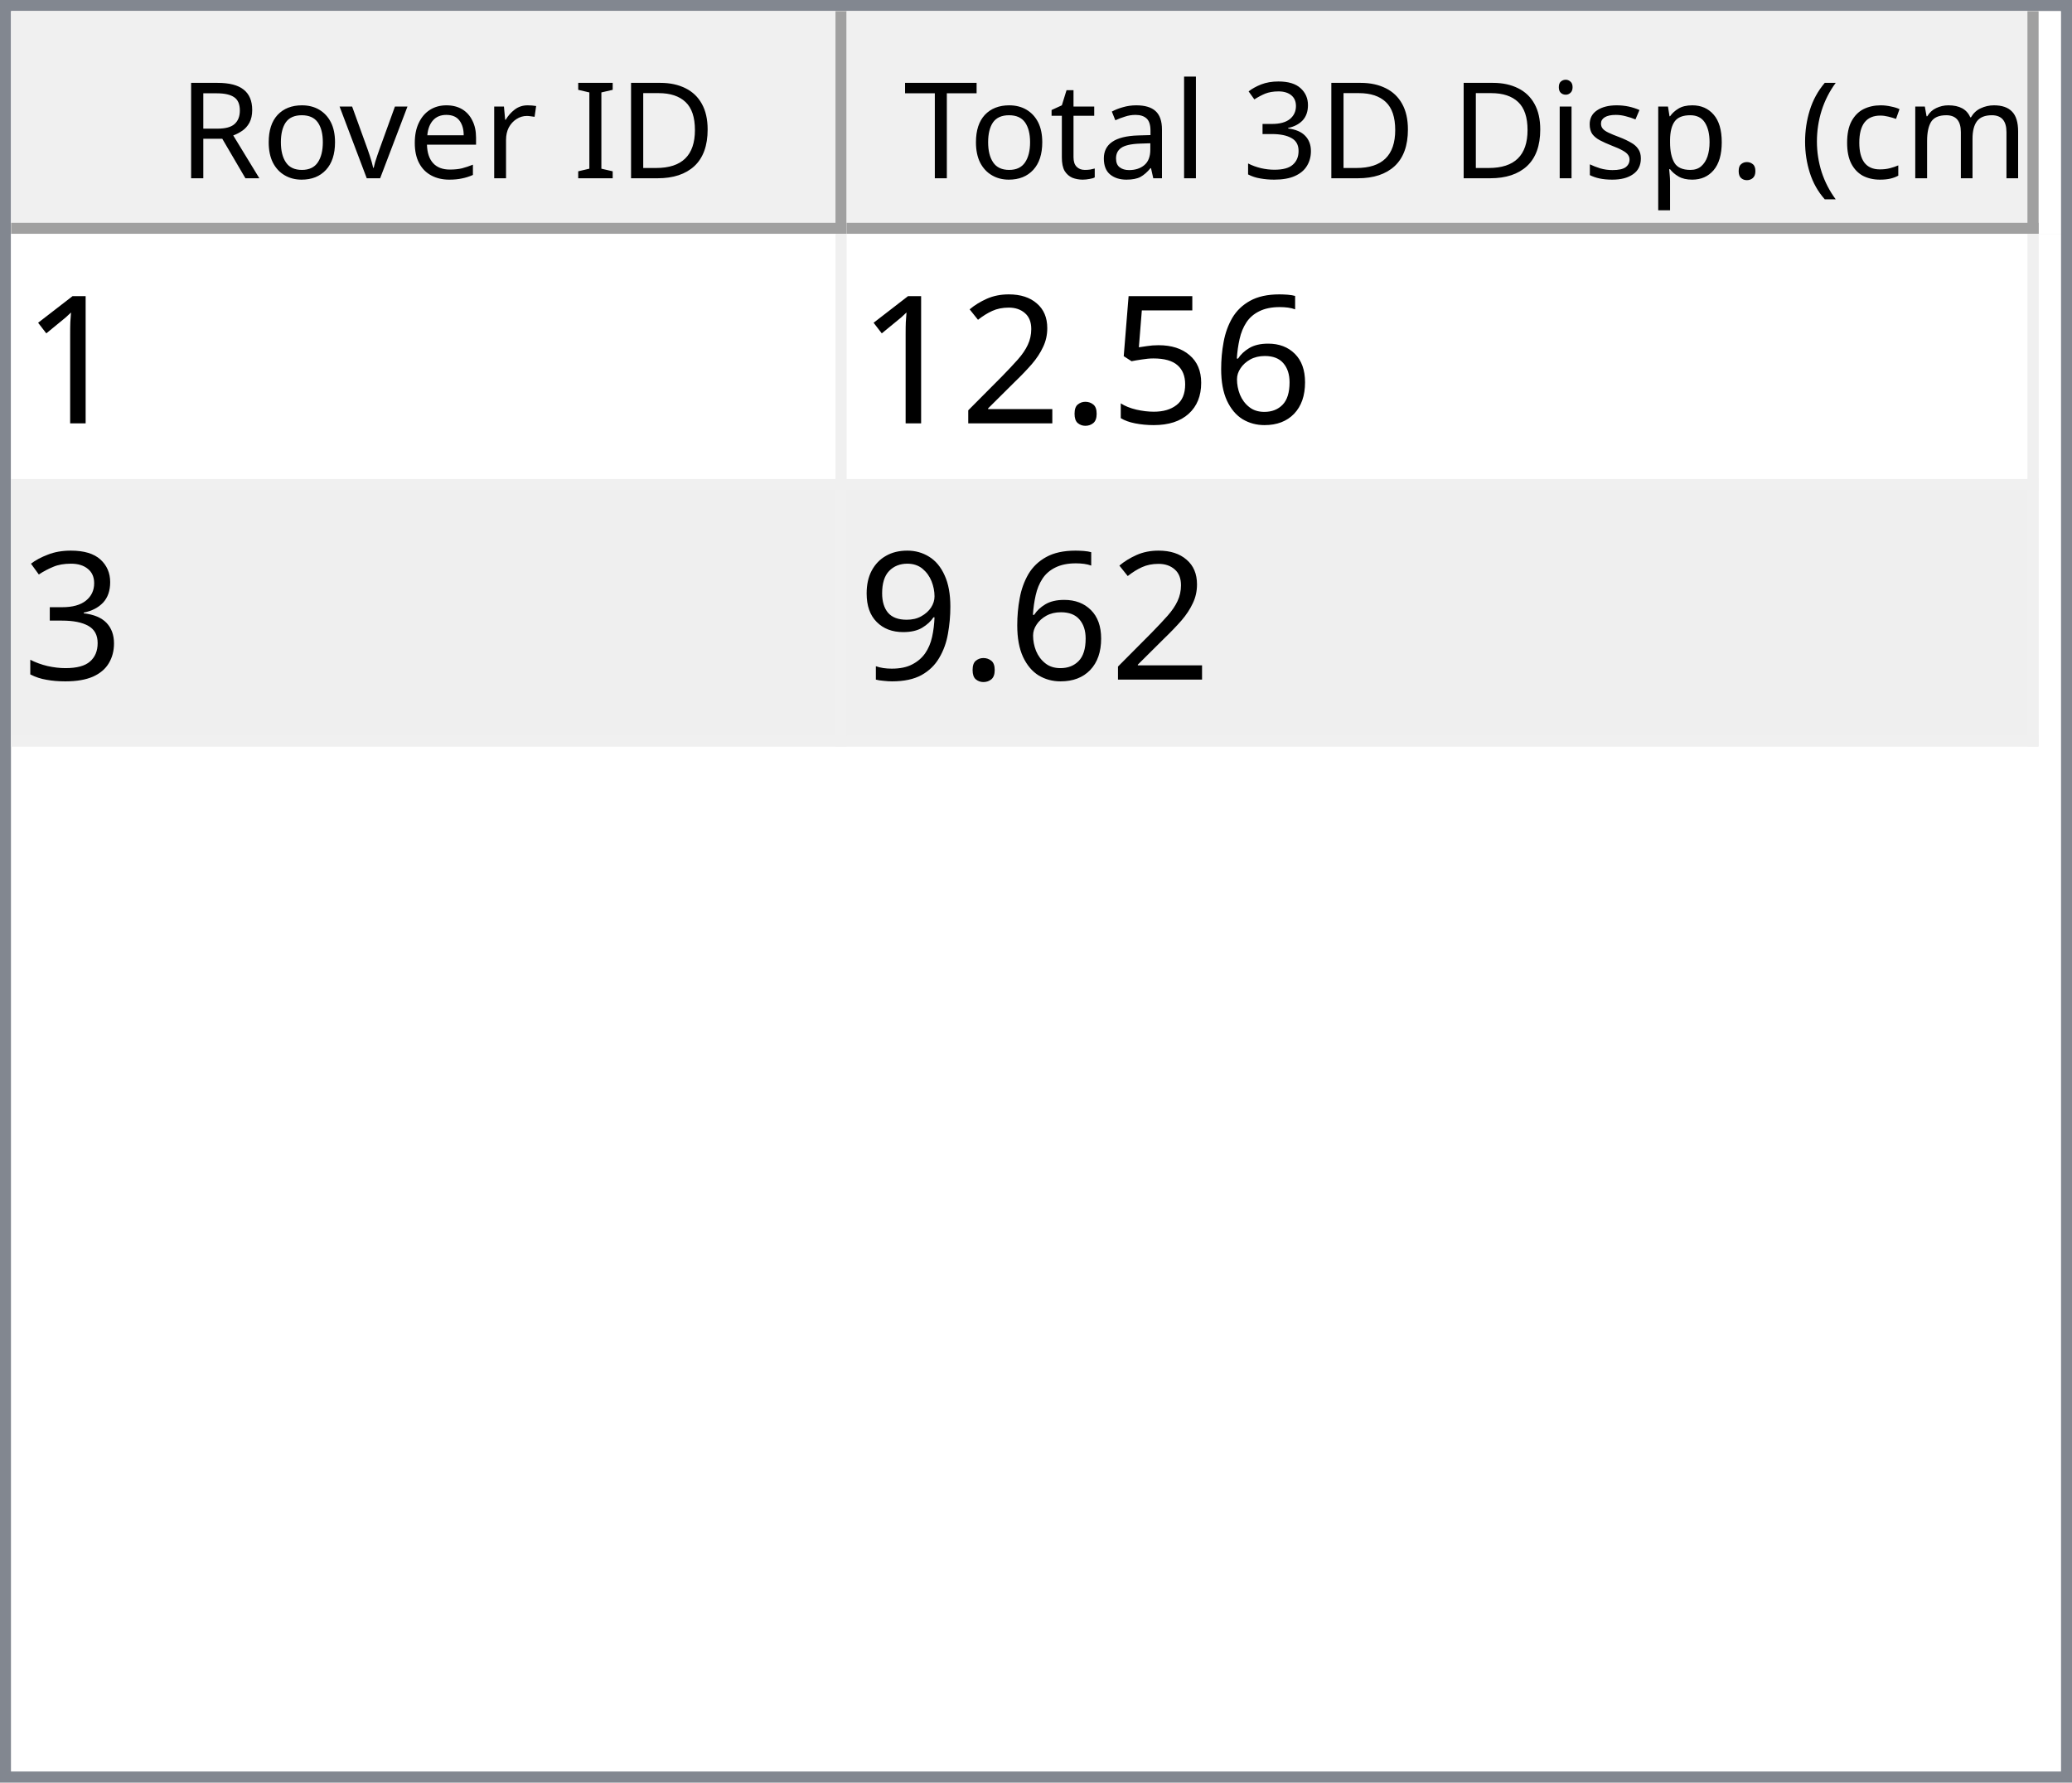
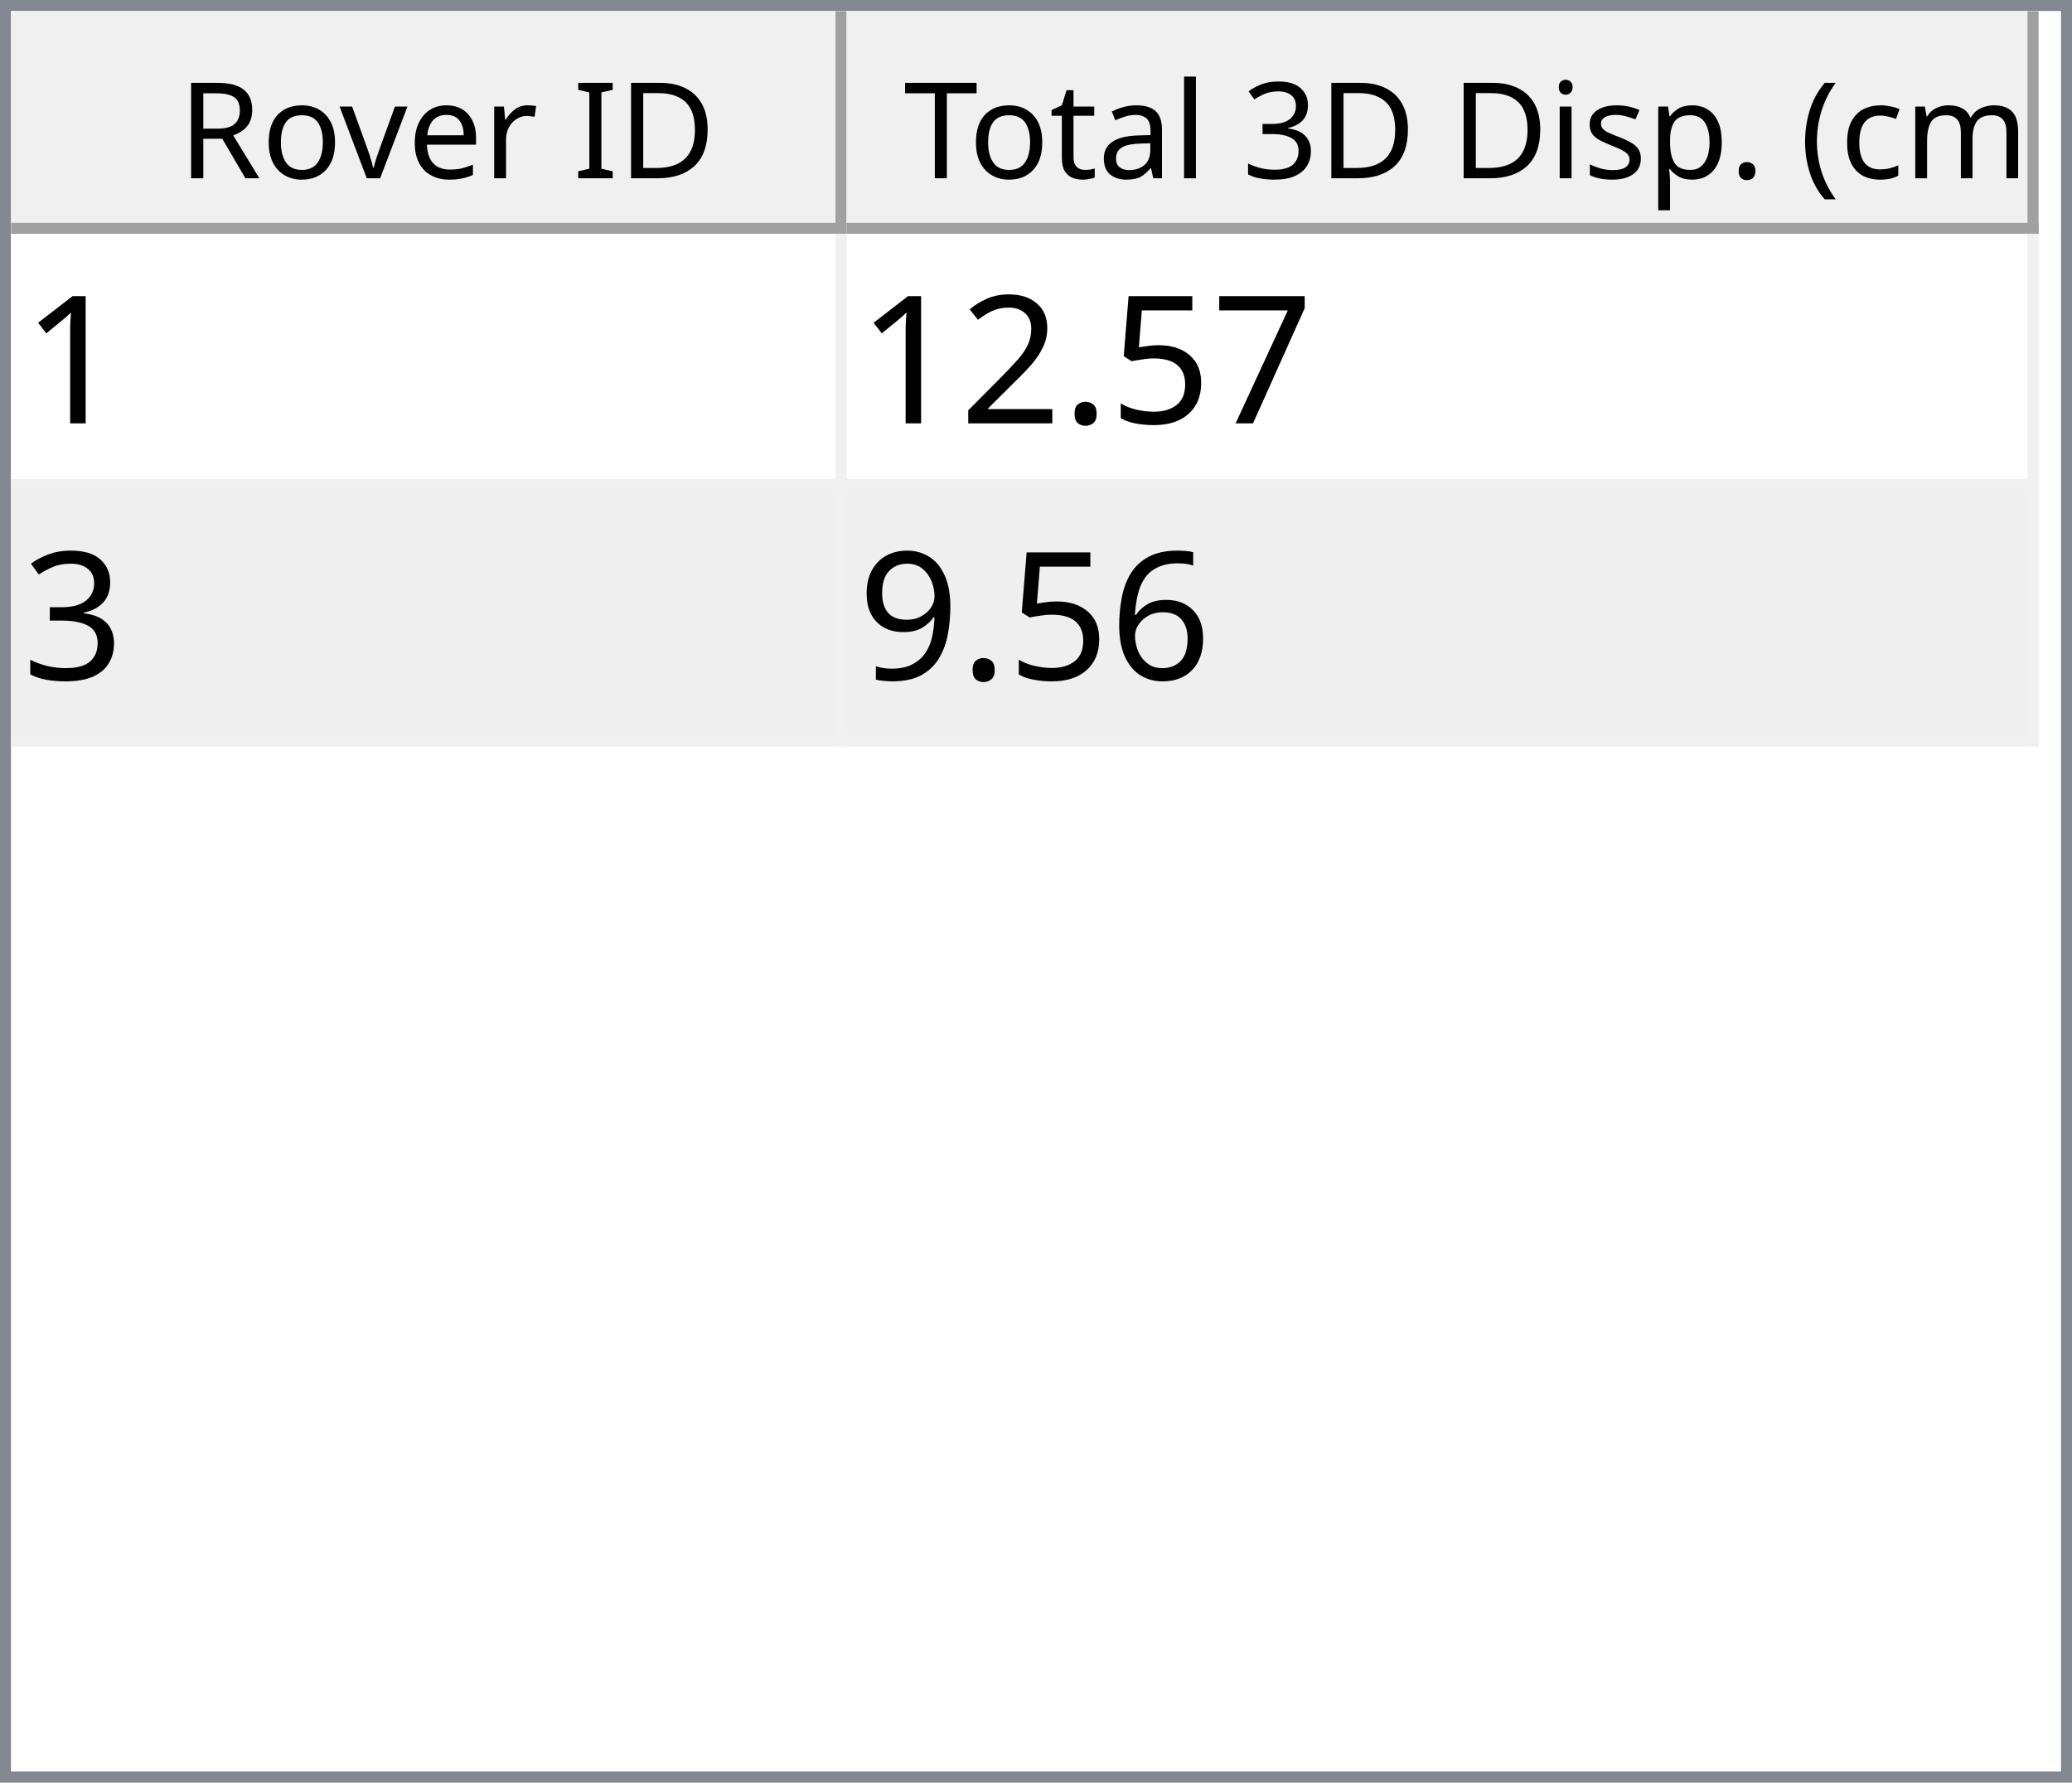
<svg xmlns="http://www.w3.org/2000/svg" style="fill-opacity:1; color-rendering:auto; color-interpolation:auto; text-rendering:auto; stroke:black; stroke-linecap:square; stroke-miterlimit:10; shape-rendering:auto; stroke-opacity:1; fill:black; stroke-dasharray:none; font-weight:normal; stroke-width:1; font-family:'Dialog'; font-style:normal; stroke-linejoin:miter; font-size:12px; stroke-dashoffset:0; image-rendering:auto;" width="186" height="160">
  <defs id="genericDefs" />
  <g>
    <defs id="defs1">
      <clipPath clipPathUnits="userSpaceOnUse" id="clipPath1">
        <path d="M0 0 L186 0 L186 160 L0 160 L0 0 Z" />
      </clipPath>
      <clipPath clipPathUnits="userSpaceOnUse" id="clipPath2">
        <path d="M0 0 L0 160 L186 160 L186 0 Z" />
      </clipPath>
      <clipPath clipPathUnits="userSpaceOnUse" id="clipPath3">
        <path d="M0 0 L0 20 L184 20 L184 0 Z" />
      </clipPath>
      <clipPath clipPathUnits="userSpaceOnUse" id="clipPath4">
        <path d="M0 0 L0 20 L75 20 L75 0 Z" />
      </clipPath>
      <clipPath clipPathUnits="userSpaceOnUse" id="clipPath5">
        <path d="M1 1 L1 19 L74 19 L74 1 Z" />
      </clipPath>
      <clipPath clipPathUnits="userSpaceOnUse" id="clipPath6">
        <path d="M0 0 L0 18 L73 18 L73 0 Z" />
      </clipPath>
      <clipPath clipPathUnits="userSpaceOnUse" id="clipPath7">
        <path d="M-0.5 -0.5 L-0.5 19.5 L74.5 19.5 L74.5 -0.5 Z" />
      </clipPath>
      <clipPath clipPathUnits="userSpaceOnUse" id="clipPath8">
        <path d="M0 0 L0 20 L107 20 L107 0 Z" />
      </clipPath>
      <clipPath clipPathUnits="userSpaceOnUse" id="clipPath9">
        <path d="M1 1 L1 19 L106 19 L106 1 Z" />
      </clipPath>
      <clipPath clipPathUnits="userSpaceOnUse" id="clipPath10">
        <path d="M0 0 L0 18 L105 18 L105 0 Z" />
      </clipPath>
      <clipPath clipPathUnits="userSpaceOnUse" id="clipPath11">
        <path d="M-0.5 -0.5 L-0.5 19.5 L106.5 19.5 L106.5 -0.5 Z" />
      </clipPath>
      <clipPath clipPathUnits="userSpaceOnUse" id="clipPath12">
        <path d="M0 0 L0 138 L184 138 L184 0 Z" />
      </clipPath>
      <clipPath clipPathUnits="userSpaceOnUse" id="clipPath13">
        <path d="M0 0 L0 46 L182 46 L182 0 Z" />
      </clipPath>
      <clipPath clipPathUnits="userSpaceOnUse" id="clipPath14">
        <path d="M-0.5 -0.5 L-0.5 45.5 L181.5 45.5 L181.5 -0.5 Z" />
      </clipPath>
      <clipPath clipPathUnits="userSpaceOnUse" id="clipPath15">
        <path d="M0 0 L0 22 L74 22 L74 0 Z" />
      </clipPath>
      <clipPath clipPathUnits="userSpaceOnUse" id="clipPath16">
        <path d="M0 0 L0 22 L106 22 L106 0 Z" />
      </clipPath>
      <font horiz-adv-x="64.551" id="font1">
        <font-face ascent="107.91" descent="25.098" units-per-em="100" style="font-style:normal; font-family:Segoe UI; font-weight:normal;" />
        <missing-glyph horiz-adv-x="64.551" d="M8.109 0 L8.109 68.266 L56.453 68.266 L56.453 0 L8.109 0 ZM15.328 7.234 L49.219 7.234 L49.219 61.031 L15.328 61.031 L15.328 7.234 Z" />
        <glyph unicode="D" horiz-adv-x="70.117" d="M9.188 0 L9.188 70.016 L28.516 70.016 Q65.531 70.016 65.531 35.891 Q65.531 19.672 55.25 9.836 Q44.969 0 27.734 0 L9.188 0 ZM17.391 62.594 L17.391 7.422 L27.828 7.422 Q41.609 7.422 49.273 14.797 Q56.938 22.172 56.938 35.688 Q56.938 62.594 28.328 62.594 L17.391 62.594 Z" />
        <glyph unicode="I" horiz-adv-x="26.611" d="M17.391 0 L9.188 0 L9.188 70.016 L17.391 70.016 L17.391 0 Z" />
        <glyph unicode=" " horiz-adv-x="27.393" d="" />
        <glyph unicode="r" horiz-adv-x="34.766" d="M34.188 41.891 Q32.078 43.5 28.125 43.5 Q23 43.5 19.555 38.672 Q16.109 33.844 16.109 25.484 L16.109 0 L8.109 0 L8.109 50 L16.109 50 L16.109 39.703 L16.312 39.703 Q18.016 44.969 21.531 47.922 Q25.047 50.875 29.391 50.875 Q32.516 50.875 34.188 50.203 L34.188 41.891 Z" />
        <glyph unicode="e" horiz-adv-x="52.295" d="M48.297 23 L12.984 23 Q13.188 14.656 17.484 10.109 Q21.781 5.562 29.297 5.562 Q37.75 5.562 44.828 11.141 L44.828 3.609 Q38.234 -1.172 27.391 -1.172 Q16.797 -1.172 10.742 5.641 Q4.688 12.453 4.688 24.812 Q4.688 36.469 11.305 43.82 Q17.922 51.172 27.734 51.172 Q37.547 51.172 42.922 44.828 Q48.297 38.484 48.297 27.203 L48.297 23 ZM40.094 29.781 Q40.047 36.719 36.75 40.578 Q33.453 44.438 27.594 44.438 Q21.922 44.438 17.969 40.383 Q14.016 36.328 13.094 29.781 L40.094 29.781 Z" />
        <glyph unicode="v" horiz-adv-x="47.9" d="M47.406 50 L27.484 0 L19.625 0 L0.688 50 L9.469 50 L22.172 13.672 Q23.578 9.672 23.922 6.688 L24.125 6.688 Q24.609 10.453 25.688 13.484 L38.969 50 L47.406 50 Z" />
        <glyph unicode="o" horiz-adv-x="58.594" d="M29 -1.172 Q17.922 -1.172 11.305 5.836 Q4.688 12.844 4.688 24.422 Q4.688 37.016 11.57 44.094 Q18.453 51.172 30.172 51.172 Q41.359 51.172 47.633 44.289 Q53.906 37.406 53.906 25.203 Q53.906 13.234 47.141 6.031 Q40.375 -1.172 29 -1.172 ZM29.594 44.438 Q21.875 44.438 17.383 39.188 Q12.891 33.938 12.891 24.703 Q12.891 15.828 17.43 10.695 Q21.969 5.562 29.594 5.562 Q37.359 5.562 41.531 10.594 Q45.703 15.625 45.703 24.906 Q45.703 34.281 41.531 39.359 Q37.359 44.438 29.594 44.438 Z" />
        <glyph unicode="R" horiz-adv-x="59.814" d="M59.375 0 L49.609 0 L37.891 19.625 Q36.281 22.359 34.766 24.289 Q33.25 26.219 31.664 27.438 Q30.078 28.656 28.25 29.219 Q26.422 29.781 24.125 29.781 L17.391 29.781 L17.391 0 L9.188 0 L9.188 70.016 L30.078 70.016 Q34.672 70.016 38.555 68.867 Q42.438 67.719 45.289 65.375 Q48.141 63.031 49.758 59.547 Q51.375 56.062 51.375 51.375 Q51.375 47.703 50.273 44.656 Q49.172 41.609 47.148 39.211 Q45.125 36.812 42.266 35.133 Q39.406 33.453 35.844 32.516 L35.844 32.328 Q37.594 31.547 38.891 30.547 Q40.188 29.547 41.359 28.18 Q42.531 26.812 43.68 25.078 Q44.828 23.344 46.234 21.047 L59.375 0 ZM17.391 62.594 L17.391 37.203 L28.516 37.203 Q31.594 37.203 34.203 38.133 Q36.812 39.062 38.719 40.797 Q40.625 42.531 41.703 45.047 Q42.781 47.562 42.781 50.688 Q42.781 56.297 39.141 59.445 Q35.5 62.594 28.609 62.594 L17.391 62.594 Z" />
        <glyph unicode=")" horiz-adv-x="30.176" d="M8.297 -15.922 L1.172 -15.922 Q16.406 2.344 16.406 26.812 Q16.406 51.469 1.078 70.016 L8.297 70.016 Q23.531 52.156 23.531 26.703 Q23.531 1.375 8.297 -15.922 Z" />
        <glyph unicode="m" horiz-adv-x="86.133" d="M79.109 0 L71.094 0 L71.094 28.719 Q71.094 37.016 68.531 40.727 Q65.969 44.438 59.906 44.438 Q54.781 44.438 51.195 39.75 Q47.609 35.062 47.609 28.516 L47.609 0 L39.594 0 L39.594 29.688 Q39.594 44.438 28.219 44.438 Q22.953 44.438 19.531 40.016 Q16.109 35.594 16.109 28.516 L16.109 0 L8.109 0 L8.109 50 L16.109 50 L16.109 42.094 L16.312 42.094 Q21.625 51.172 31.844 51.172 Q36.969 51.172 40.773 48.312 Q44.578 45.453 46 40.828 Q51.562 51.172 62.594 51.172 Q79.109 51.172 79.109 30.812 L79.109 0 Z" />
        <glyph unicode="c" horiz-adv-x="46.191" d="M42.188 2.297 Q36.422 -1.172 28.516 -1.172 Q17.828 -1.172 11.258 5.789 Q4.688 12.75 4.688 23.828 Q4.688 36.188 11.766 43.68 Q18.844 51.172 30.672 51.172 Q37.25 51.172 42.281 48.734 L42.281 40.531 Q36.719 44.438 30.375 44.438 Q22.703 44.438 17.797 38.945 Q12.891 33.453 12.891 24.516 Q12.891 15.719 17.508 10.641 Q22.125 5.562 29.891 5.562 Q36.422 5.562 42.188 9.906 L42.188 2.297 Z" />
        <glyph unicode="(" horiz-adv-x="30.176" d="M29.109 -15.922 L21.969 -15.922 Q6.844 1.375 6.844 26.703 Q6.844 52.156 21.969 70.016 L29.203 70.016 Q13.875 51.469 13.875 26.812 Q13.875 2.344 29.109 -15.922 Z" />
        <glyph unicode="." horiz-adv-x="21.68" d="M10.891 -1.078 Q8.641 -1.078 7.055 0.539 Q5.469 2.156 5.469 4.391 Q5.469 6.641 7.055 8.273 Q8.641 9.906 10.891 9.906 Q13.188 9.906 14.797 8.273 Q16.406 6.641 16.406 4.391 Q16.406 2.156 14.797 0.539 Q13.188 -1.078 10.891 -1.078 Z" />
        <glyph unicode="p" horiz-adv-x="58.789" d="M16.312 7.234 L16.109 7.234 L16.109 -23 L8.109 -23 L8.109 50 L16.109 50 L16.109 41.219 L16.312 41.219 Q22.219 51.172 33.594 51.172 Q43.266 51.172 48.688 44.461 Q54.109 37.75 54.109 26.469 Q54.109 13.922 48 6.375 Q41.891 -1.172 31.297 -1.172 Q21.578 -1.172 16.312 7.234 ZM16.109 27.391 L16.109 20.406 Q16.109 14.203 20.141 9.883 Q24.172 5.562 30.375 5.562 Q37.641 5.562 41.773 11.133 Q45.906 16.703 45.906 26.609 Q45.906 34.969 42.047 39.703 Q38.188 44.438 31.594 44.438 Q24.609 44.438 20.359 39.578 Q16.109 34.719 16.109 27.391 Z" />
        <glyph unicode="s" horiz-adv-x="42.432" d="M5.078 1.812 L5.078 10.406 Q11.625 5.562 19.484 5.562 Q30.031 5.562 30.031 12.594 Q30.031 14.594 29.125 15.992 Q28.219 17.391 26.68 18.461 Q25.141 19.531 23.07 20.383 Q21 21.234 18.609 22.172 Q15.281 23.484 12.766 24.828 Q10.25 26.172 8.57 27.859 Q6.891 29.547 6.031 31.695 Q5.172 33.844 5.172 36.719 Q5.172 40.234 6.789 42.945 Q8.406 45.656 11.086 47.484 Q13.766 49.312 17.211 50.242 Q20.656 51.172 24.312 51.172 Q30.812 51.172 35.938 48.922 L35.938 40.828 Q30.422 44.438 23.25 44.438 Q21 44.438 19.195 43.922 Q17.391 43.406 16.094 42.477 Q14.797 41.547 14.086 40.258 Q13.375 38.969 13.375 37.406 Q13.375 35.453 14.086 34.133 Q14.797 32.812 16.164 31.789 Q17.531 30.766 19.484 29.938 Q21.438 29.109 23.922 28.125 Q27.25 26.859 29.883 25.516 Q32.516 24.172 34.375 22.484 Q36.234 20.797 37.234 18.602 Q38.234 16.406 38.234 13.375 Q38.234 9.672 36.602 6.938 Q34.969 4.203 32.234 2.398 Q29.5 0.594 25.93 -0.289 Q22.359 -1.172 18.453 -1.172 Q10.75 -1.172 5.078 1.812 Z" />
        <glyph unicode="i" horiz-adv-x="24.219" d="M12.203 62.703 Q10.062 62.703 8.547 64.164 Q7.031 65.625 7.031 67.875 Q7.031 70.125 8.547 71.609 Q10.062 73.094 12.203 73.094 Q14.406 73.094 15.945 71.609 Q17.484 70.125 17.484 67.875 Q17.484 65.719 15.945 64.211 Q14.406 62.703 12.203 62.703 ZM16.109 0 L8.109 0 L8.109 50 L16.109 50 L16.109 0 Z" />
        <glyph unicode="3" horiz-adv-x="53.906" d="M46.531 19.828 Q46.531 15.094 44.75 11.211 Q42.969 7.328 39.719 4.57 Q36.469 1.812 31.93 0.297 Q27.391 -1.219 21.922 -1.219 Q11.922 -1.219 6 2.594 L6 11.188 Q13.094 5.609 22.219 5.609 Q25.875 5.609 28.828 6.539 Q31.781 7.469 33.906 9.227 Q36.031 10.984 37.18 13.477 Q38.328 15.969 38.328 19.094 Q38.328 32.812 18.797 32.812 L12.984 32.812 L12.984 39.594 L18.5 39.594 Q35.797 39.594 35.797 52.484 Q35.797 64.406 22.609 64.406 Q15.188 64.406 8.688 59.422 L8.688 67.188 Q15.375 71.188 24.609 71.188 Q29 71.188 32.57 69.969 Q36.141 68.75 38.68 66.555 Q41.219 64.359 42.609 61.281 Q44 58.203 44 54.5 Q44 40.672 30.031 36.719 L30.031 36.531 Q33.594 36.141 36.625 34.797 Q39.656 33.453 41.852 31.305 Q44.047 29.156 45.289 26.25 Q46.531 23.344 46.531 19.828 Z" />
        <glyph unicode="l" horiz-adv-x="24.219" d="M16.109 0 L8.109 0 L8.109 74.031 L16.109 74.031 L16.109 0 Z" />
        <glyph unicode="a" horiz-adv-x="50.879" d="M43.891 0 L35.891 0 L35.891 7.812 L35.688 7.812 Q30.469 -1.172 20.312 -1.172 Q12.844 -1.172 8.617 2.781 Q4.391 6.734 4.391 13.281 Q4.391 27.297 20.906 29.594 L35.891 31.688 Q35.891 44.438 25.594 44.438 Q16.547 44.438 9.281 38.281 L9.281 46.484 Q16.656 51.172 26.266 51.172 Q43.891 51.172 43.891 32.516 L43.891 0 ZM35.891 25.297 L23.828 23.641 Q18.266 22.859 15.43 20.875 Q12.594 18.891 12.594 13.875 Q12.594 10.203 15.211 7.883 Q17.828 5.562 22.172 5.562 Q28.125 5.562 32.008 9.742 Q35.891 13.922 35.891 20.312 L35.891 25.297 Z" />
        <glyph unicode="t" horiz-adv-x="33.887" d="M31.297 0.484 Q28.469 -1.078 23.828 -1.078 Q10.688 -1.078 10.688 13.578 L10.688 43.172 L2.094 43.172 L2.094 50 L10.688 50 L10.688 62.203 L18.703 64.797 L18.703 50 L31.297 50 L31.297 43.172 L18.703 43.172 L18.703 14.984 Q18.703 9.969 20.414 7.82 Q22.125 5.672 26.078 5.672 Q29.109 5.672 31.297 7.328 L31.297 0.484 Z" />
        <glyph unicode="T" horiz-adv-x="52.393" d="M50.594 62.594 L30.375 62.594 L30.375 0 L22.172 0 L22.172 62.594 L2 62.594 L2 70.016 L50.594 70.016 L50.594 62.594 Z" />
      </font>
      <font horiz-adv-x="75.0" id="font2">
        <font-face ascent="100.537" descent="21.973" units-per-em="100" style="font-style:normal; font-family:sans-serif; font-weight:normal;" />
        <missing-glyph horiz-adv-x="75.0" d="M12.5 0 L12.5 62.5 L62.5 62.5 L62.5 0 L12.5 0 ZM14.062 1.562 L60.938 1.562 L60.938 60.938 L14.062 60.938 L14.062 1.562 Z" />
        <glyph unicode="1" horiz-adv-x="55.615" d="M37.25 0 L28.469 0 L28.469 56 Q25.297 52.984 20.141 49.953 Q14.984 46.922 10.891 45.406 L10.891 53.906 Q18.266 57.375 23.781 62.305 Q29.297 67.234 31.594 71.875 L37.25 71.875 L37.25 0 Z" />
-         <glyph unicode="6" horiz-adv-x="55.615" d="M49.75 54.047 L41.016 53.375 Q39.844 58.547 37.703 60.891 Q34.125 64.656 28.906 64.656 Q24.703 64.656 21.531 62.312 Q17.391 59.281 14.992 53.469 Q12.594 47.656 12.5 36.922 Q15.672 41.75 20.266 44.094 Q24.859 46.438 29.891 46.438 Q38.672 46.438 44.852 39.969 Q51.031 33.5 51.031 23.25 Q51.031 16.5 48.125 10.719 Q45.219 4.938 40.141 1.859 Q35.062 -1.219 28.609 -1.219 Q17.625 -1.219 10.695 6.859 Q3.766 14.938 3.766 33.5 Q3.766 54.25 11.422 63.672 Q18.109 71.875 29.438 71.875 Q37.891 71.875 43.289 67.141 Q48.688 62.406 49.75 54.047 ZM13.875 23.188 Q13.875 18.656 15.797 14.508 Q17.719 10.359 21.188 8.18 Q24.656 6 28.469 6 Q34.031 6 38.039 10.492 Q42.047 14.984 42.047 22.703 Q42.047 30.125 38.086 34.398 Q34.125 38.672 28.125 38.672 Q22.172 38.672 18.023 34.398 Q13.875 30.125 13.875 23.188 Z" />
+         <glyph unicode="7" horiz-adv-x="55.615" d="M4.734 62.203 L4.734 70.656 L51.078 70.656 L51.078 63.812 Q44.234 56.547 37.523 44.484 Q30.812 32.422 27.156 19.672 Q24.516 10.688 23.781 0 L14.75 0 Q14.891 8.453 18.062 20.414 Q21.234 32.375 27.172 43.484 Q33.109 54.594 39.797 62.203 L4.734 62.203 Z" />
        <glyph unicode="5" horiz-adv-x="55.615" d="M4.156 18.75 L13.375 19.531 Q14.406 12.797 18.141 9.398 Q21.875 6 27.156 6 Q33.5 6 37.891 10.789 Q42.281 15.578 42.281 23.484 Q42.281 31 38.062 35.352 Q33.844 39.703 27 39.703 Q22.75 39.703 19.336 37.773 Q15.922 35.844 13.969 32.766 L5.719 33.844 L12.641 70.609 L48.25 70.609 L48.25 62.203 L19.672 62.203 L15.828 42.969 Q22.266 47.469 29.344 47.469 Q38.719 47.469 45.164 40.969 Q51.609 34.469 51.609 24.266 Q51.609 14.547 45.953 7.469 Q39.062 -1.219 27.156 -1.219 Q17.391 -1.219 11.211 4.25 Q5.031 9.719 4.156 18.75 Z" />
        <glyph unicode="." horiz-adv-x="27.783" d="M9.078 0 L9.078 10.016 L19.094 10.016 L19.094 0 L9.078 0 Z" />
        <glyph unicode="2" horiz-adv-x="55.615" d="M50.344 8.453 L50.344 0 L3.031 0 Q2.938 3.172 4.047 6.109 Q5.859 10.938 9.836 15.625 Q13.812 20.312 21.344 26.469 Q33.016 36.031 37.117 41.625 Q41.219 47.219 41.219 52.203 Q41.219 57.422 37.477 61.008 Q33.734 64.594 27.734 64.594 Q21.391 64.594 17.578 60.789 Q13.766 56.984 13.719 50.25 L4.688 51.172 Q5.609 61.281 11.664 66.578 Q17.719 71.875 27.938 71.875 Q38.234 71.875 44.242 66.164 Q50.25 60.453 50.25 52 Q50.25 47.703 48.492 43.555 Q46.734 39.406 42.656 34.812 Q38.578 30.219 29.109 22.219 Q21.188 15.578 18.945 13.211 Q16.703 10.844 15.234 8.453 L50.344 8.453 Z" />
        <glyph unicode="3" horiz-adv-x="55.615" d="M4.203 18.891 L12.984 20.062 Q14.5 12.594 18.141 9.297 Q21.781 6 27 6 Q33.203 6 37.477 10.297 Q41.75 14.594 41.75 20.953 Q41.75 27 37.797 30.93 Q33.844 34.859 27.734 34.859 Q25.25 34.859 21.531 33.891 L22.516 41.609 Q23.391 41.5 23.922 41.5 Q29.547 41.5 34.039 44.43 Q38.531 47.359 38.531 53.469 Q38.531 58.297 35.258 61.477 Q31.984 64.656 26.812 64.656 Q21.688 64.656 18.266 61.43 Q14.844 58.203 13.875 51.766 L5.078 53.328 Q6.688 62.156 12.398 67.016 Q18.109 71.875 26.609 71.875 Q32.469 71.875 37.398 69.359 Q42.328 66.844 44.945 62.5 Q47.562 58.156 47.562 53.266 Q47.562 48.641 45.07 44.828 Q42.578 41.016 37.703 38.766 Q44.047 37.312 47.562 32.695 Q51.078 28.078 51.078 21.141 Q51.078 11.766 44.242 5.25 Q37.406 -1.266 26.953 -1.266 Q17.531 -1.266 11.305 4.352 Q5.078 9.969 4.203 18.891 Z" />
+         <glyph unicode="6" horiz-adv-x="55.615" d="M49.75 54.047 L41.016 53.375 Q39.844 58.547 37.703 60.891 Q34.125 64.656 28.906 64.656 Q24.703 64.656 21.531 62.312 Q17.391 59.281 14.992 53.469 Q12.594 47.656 12.5 36.922 Q15.672 41.75 20.266 44.094 Q24.859 46.438 29.891 46.438 Q38.672 46.438 44.852 39.969 Q51.031 33.5 51.031 23.25 Q51.031 16.5 48.125 10.719 Q45.219 4.938 40.141 1.859 Q35.062 -1.219 28.609 -1.219 Q17.625 -1.219 10.695 6.859 Q3.766 14.938 3.766 33.5 Q3.766 54.25 11.422 63.672 Q18.109 71.875 29.438 71.875 Q37.891 71.875 43.289 67.141 Q48.688 62.406 49.75 54.047 ZM13.875 23.188 Q13.875 18.656 15.797 14.508 Q17.719 10.359 21.188 8.18 Q24.656 6 28.469 6 Q34.031 6 38.039 10.492 Q42.047 14.984 42.047 22.703 Q42.047 30.125 38.086 34.398 Q34.125 38.672 28.125 38.672 Q22.172 38.672 18.023 34.398 Q13.875 30.125 13.875 23.188 Z" />
        <glyph unicode="9" horiz-adv-x="55.615" d="M5.469 16.547 L13.922 17.328 Q14.984 11.375 18.016 8.688 Q21.047 6 25.781 6 Q29.828 6 32.883 7.859 Q35.938 9.719 37.891 12.82 Q39.844 15.922 41.164 21.195 Q42.484 26.469 42.484 31.938 Q42.484 32.516 42.438 33.688 Q39.797 29.5 35.234 26.883 Q30.672 24.266 25.344 24.266 Q16.453 24.266 10.305 30.711 Q4.156 37.156 4.156 47.703 Q4.156 58.594 10.578 65.234 Q17 71.875 26.656 71.875 Q33.641 71.875 39.43 68.117 Q45.219 64.359 48.219 57.398 Q51.219 50.438 51.219 37.25 Q51.219 23.531 48.242 15.406 Q45.266 7.281 39.383 3.031 Q33.5 -1.219 25.594 -1.219 Q17.188 -1.219 11.867 3.445 Q6.547 8.109 5.469 16.547 ZM41.453 48.141 Q41.453 55.719 37.43 60.156 Q33.406 64.594 27.734 64.594 Q21.875 64.594 17.531 59.812 Q13.188 55.031 13.188 47.406 Q13.188 40.578 17.312 36.305 Q21.438 32.031 27.484 32.031 Q33.594 32.031 37.523 36.305 Q41.453 40.578 41.453 48.141 Z" />
      </font>
    </defs>
    <g style="fill:white; stroke:white;">
      <rect x="0" y="0" width="186" style="clip-path:url(#clipPath1); stroke:none;" height="160" />
    </g>
    <g style="fill:white; text-rendering:optimizeSpeed; color-rendering:optimizeSpeed; image-rendering:optimizeSpeed; shape-rendering:crispEdges; stroke:white; color-interpolation:sRGB;">
      <rect x="0" width="186" height="160" y="0" style="stroke:none;" />
      <path style="stroke:none;" d="M0 160 L186 160 L186 0 L0 0 Z" />
    </g>
    <g style="fill:rgb(240,240,240); font-family:'Segoe UI'; stroke:rgb(240,240,240);">
      <rect x="0" y="0" width="186" style="clip-path:url(#clipPath2); stroke:none;" height="160" />
    </g>
    <g style="fill:rgb(130,135,144); font-family:'Segoe UI'; stroke:rgb(130,135,144);">
      <path d="M0 0 L186 0 L186 160 L0 160 L0 0 ZM1 1 L185 1 L185 159 L1 159 L1 1 Z" style="fill-rule:evenodd; clip-path:url(#clipPath2); stroke:none;" />
    </g>
    <g style="fill:white; font-family:'Segoe UI'; stroke:white;" transform="translate(1,1)">
      <rect x="0" y="0" width="184" style="clip-path:url(#clipPath3); stroke:none;" height="20" />
    </g>
    <g style="fill:rgb(240,240,240); font-family:'Segoe UI'; stroke:rgb(240,240,240);" transform="translate(1,1)">
      <rect x="0" y="0" width="75" style="clip-path:url(#clipPath4); stroke:none;" height="20" />
    </g>
    <g style="font-family:'Segoe UI';" transform="translate(2,2)">
      <text x="14" xml:space="preserve" y="14" style="clip-path:url(#clipPath6); stroke:none;">Rover ID</text>
    </g>
    <g style="fill:rgb(160,160,160); font-family:'Segoe UI'; stroke:rgb(160,160,160); stroke-linejoin:bevel;" transform="translate(1.5,1.5)">
      <line x1="74" x2="74" y1="0" style="fill:none; clip-path:url(#clipPath7);" y2="19" />
    </g>
    <g style="fill:rgb(160,160,160); font-family:'Segoe UI'; stroke:rgb(160,160,160); stroke-linejoin:bevel;" transform="matrix(1,0,0,1,1,1) translate(0.5,0.5)">
      <line x1="0" x2="74" y1="19" style="fill:none; clip-path:url(#clipPath7);" y2="19" />
    </g>
    <g style="fill:rgb(240,240,240); font-family:'Segoe UI'; stroke:rgb(240,240,240);" transform="translate(76,1)">
      <rect x="0" y="0" width="107" style="clip-path:url(#clipPath8); stroke:none;" height="20" />
    </g>
    <g style="font-family:'Segoe UI';" transform="translate(77,2)">
      <text x="1" xml:space="preserve" y="14" style="clip-path:url(#clipPath10); stroke:none;"> Total 3D Disp. (cm)</text>
    </g>
    <g style="fill:rgb(160,160,160); font-family:'Segoe UI'; stroke:rgb(160,160,160); stroke-linejoin:bevel;" transform="translate(76.5,1.5)">
      <line x1="106" x2="106" y1="0" style="fill:none; clip-path:url(#clipPath11);" y2="19" />
    </g>
    <g style="fill:rgb(160,160,160); font-family:'Segoe UI'; stroke:rgb(160,160,160); stroke-linejoin:bevel;" transform="matrix(1,0,0,1,76,1) translate(0.5,0.5)">
      <line x1="0" x2="106" y1="19" style="fill:none; clip-path:url(#clipPath11);" y2="19" />
    </g>
    <g style="fill:white; font-family:'Segoe UI'; stroke:white;" transform="translate(1,21)">
      <rect x="0" y="0" width="184" style="clip-path:url(#clipPath12); stroke:none;" height="138" />
    </g>
    <g style="fill:rgb(240,240,240); font-size:16px; font-family:sans-serif; stroke:rgb(240,240,240);" transform="translate(1,21)">
      <rect x="0" y="0" width="182" style="clip-path:url(#clipPath13); stroke:none;" height="46" />
      <line transform="translate(0.5,0.5)" x1="0" x2="181" y1="22" style="clip-path:url(#clipPath14); fill:none; stroke-linejoin:bevel;" y2="22" />
    </g>
    <g transform="matrix(1,0,0,1,1,21) translate(0.5,0.5)" style="fill:rgb(240,240,240); font-size:16px; font-family:sans-serif; stroke:rgb(240,240,240); stroke-linejoin:bevel;">
      <line x1="0" x2="181" y1="45" style="fill:none; clip-path:url(#clipPath14);" y2="45" />
    </g>
    <g transform="matrix(1,0,0,1,1,21) translate(0.5,0.5)" style="fill:rgb(240,240,240); font-size:16px; font-family:sans-serif; stroke:rgb(240,240,240); stroke-linejoin:bevel;">
      <line x1="74" x2="74" y1="0" style="fill:none; clip-path:url(#clipPath14);" y2="45" />
    </g>
    <g transform="matrix(1,0,0,1,1,21) translate(0.5,0.5)" style="fill:rgb(240,240,240); font-size:16px; font-family:sans-serif; stroke:rgb(240,240,240); stroke-linejoin:bevel;">
      <line x1="181" x2="181" y1="0" style="fill:none; clip-path:url(#clipPath14);" y2="45" />
    </g>
    <g style="fill:white; font-size:16px; font-family:sans-serif; stroke:white;" transform="matrix(1,0,0,1,1,21)">
      <rect x="0" y="0" width="74" style="clip-path:url(#clipPath15); stroke:none;" height="22" />
      <text x="1" y="17" style="fill:black; clip-path:url(#clipPath15); stroke:none;" xml:space="preserve">1</text>
    </g>
    <g style="fill:white; font-size:16px; font-family:sans-serif; stroke:white;" transform="matrix(1,0,0,1,1,21) translate(75,0)">
      <rect x="0" y="0" width="106" style="clip-path:url(#clipPath16); stroke:none;" height="22" />
-       <text x="1" y="17" style="fill:black; clip-path:url(#clipPath16); stroke:none;" xml:space="preserve">12.56</text>
+       <text x="1" y="17" style="fill:black; clip-path:url(#clipPath16); stroke:none;" xml:space="preserve">12.57</text>
    </g>
    <g style="fill:rgb(239,239,239); font-size:16px; font-family:sans-serif; stroke:rgb(239,239,239);" transform="matrix(1,0,0,1,1,21) translate(0,23)">
      <rect x="0" y="0" width="74" style="clip-path:url(#clipPath15); stroke:none;" height="22" />
      <text x="1" y="17" style="fill:black; clip-path:url(#clipPath15); stroke:none;" xml:space="preserve">3</text>
    </g>
    <g style="fill:rgb(239,239,239); font-size:16px; font-family:sans-serif; stroke:rgb(239,239,239);" transform="matrix(1,0,0,1,1,21) translate(75,23)">
      <rect x="0" y="0" width="106" style="clip-path:url(#clipPath16); stroke:none;" height="22" />
-       <text x="1" y="17" style="fill:black; clip-path:url(#clipPath16); stroke:none;" xml:space="preserve">9.62</text>
+       <text x="1" y="17" style="fill:black; clip-path:url(#clipPath16); stroke:none;" xml:space="preserve">9.56</text>
    </g>
  </g>
</svg>
